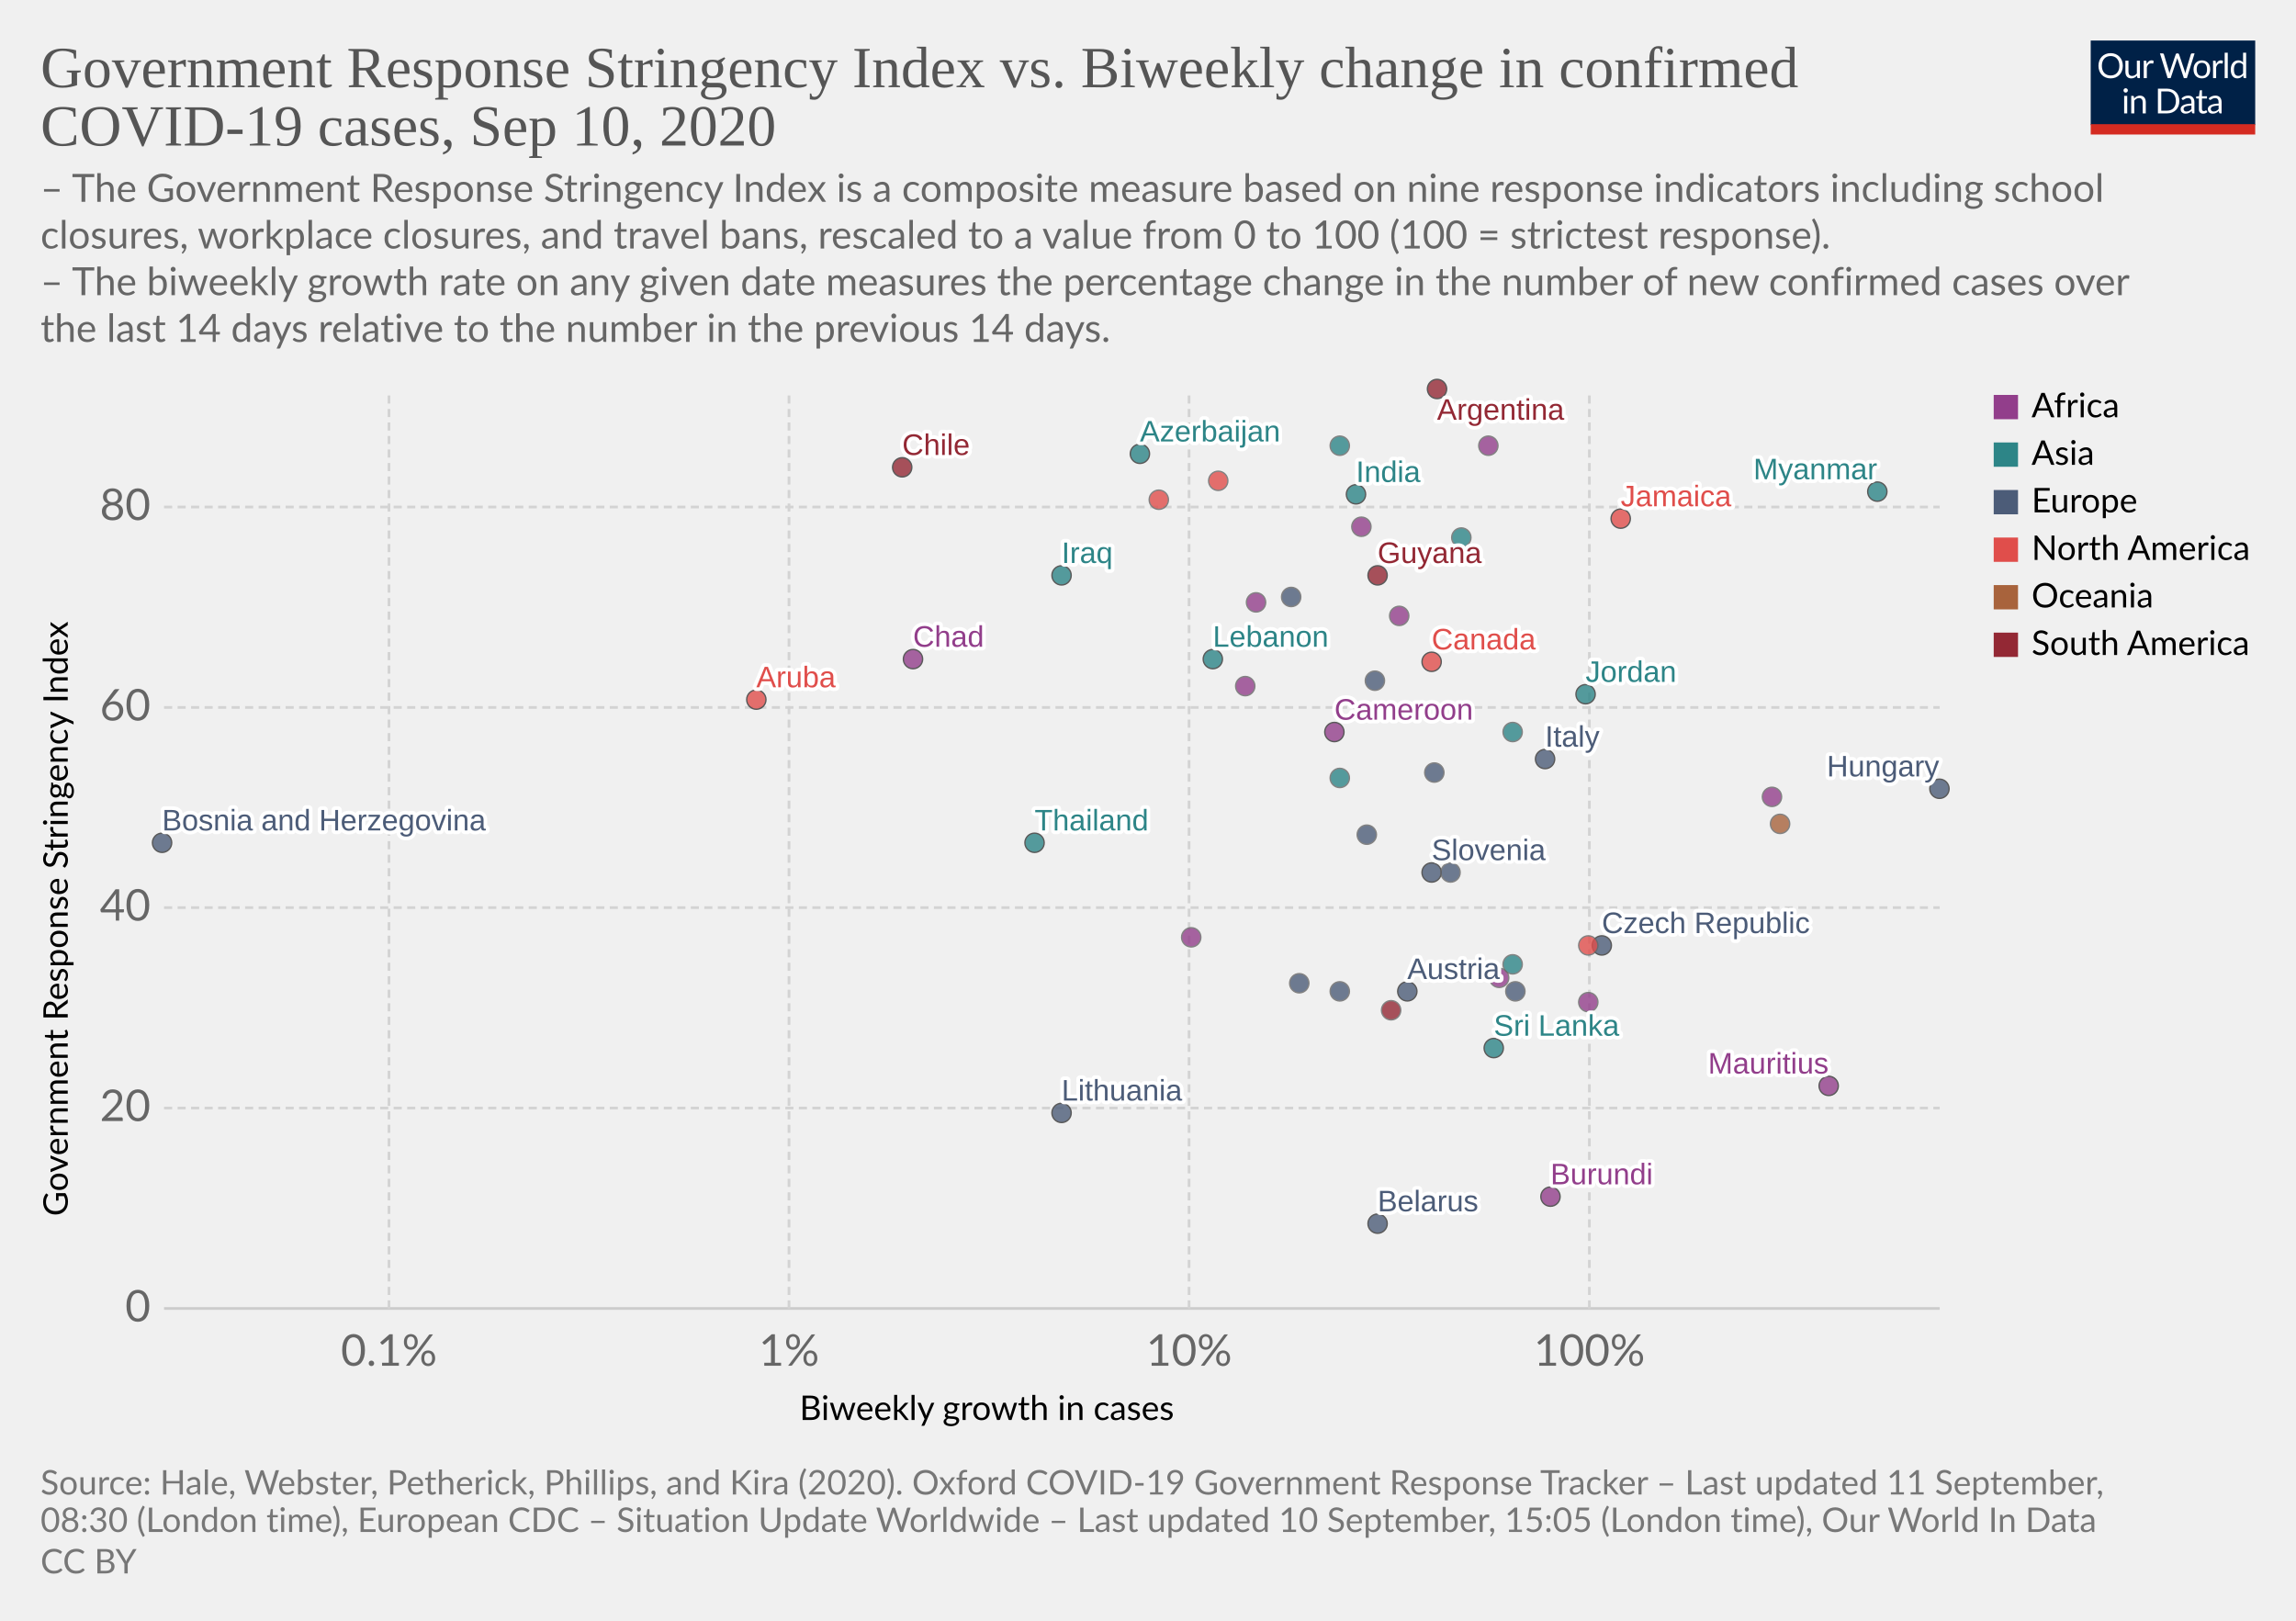
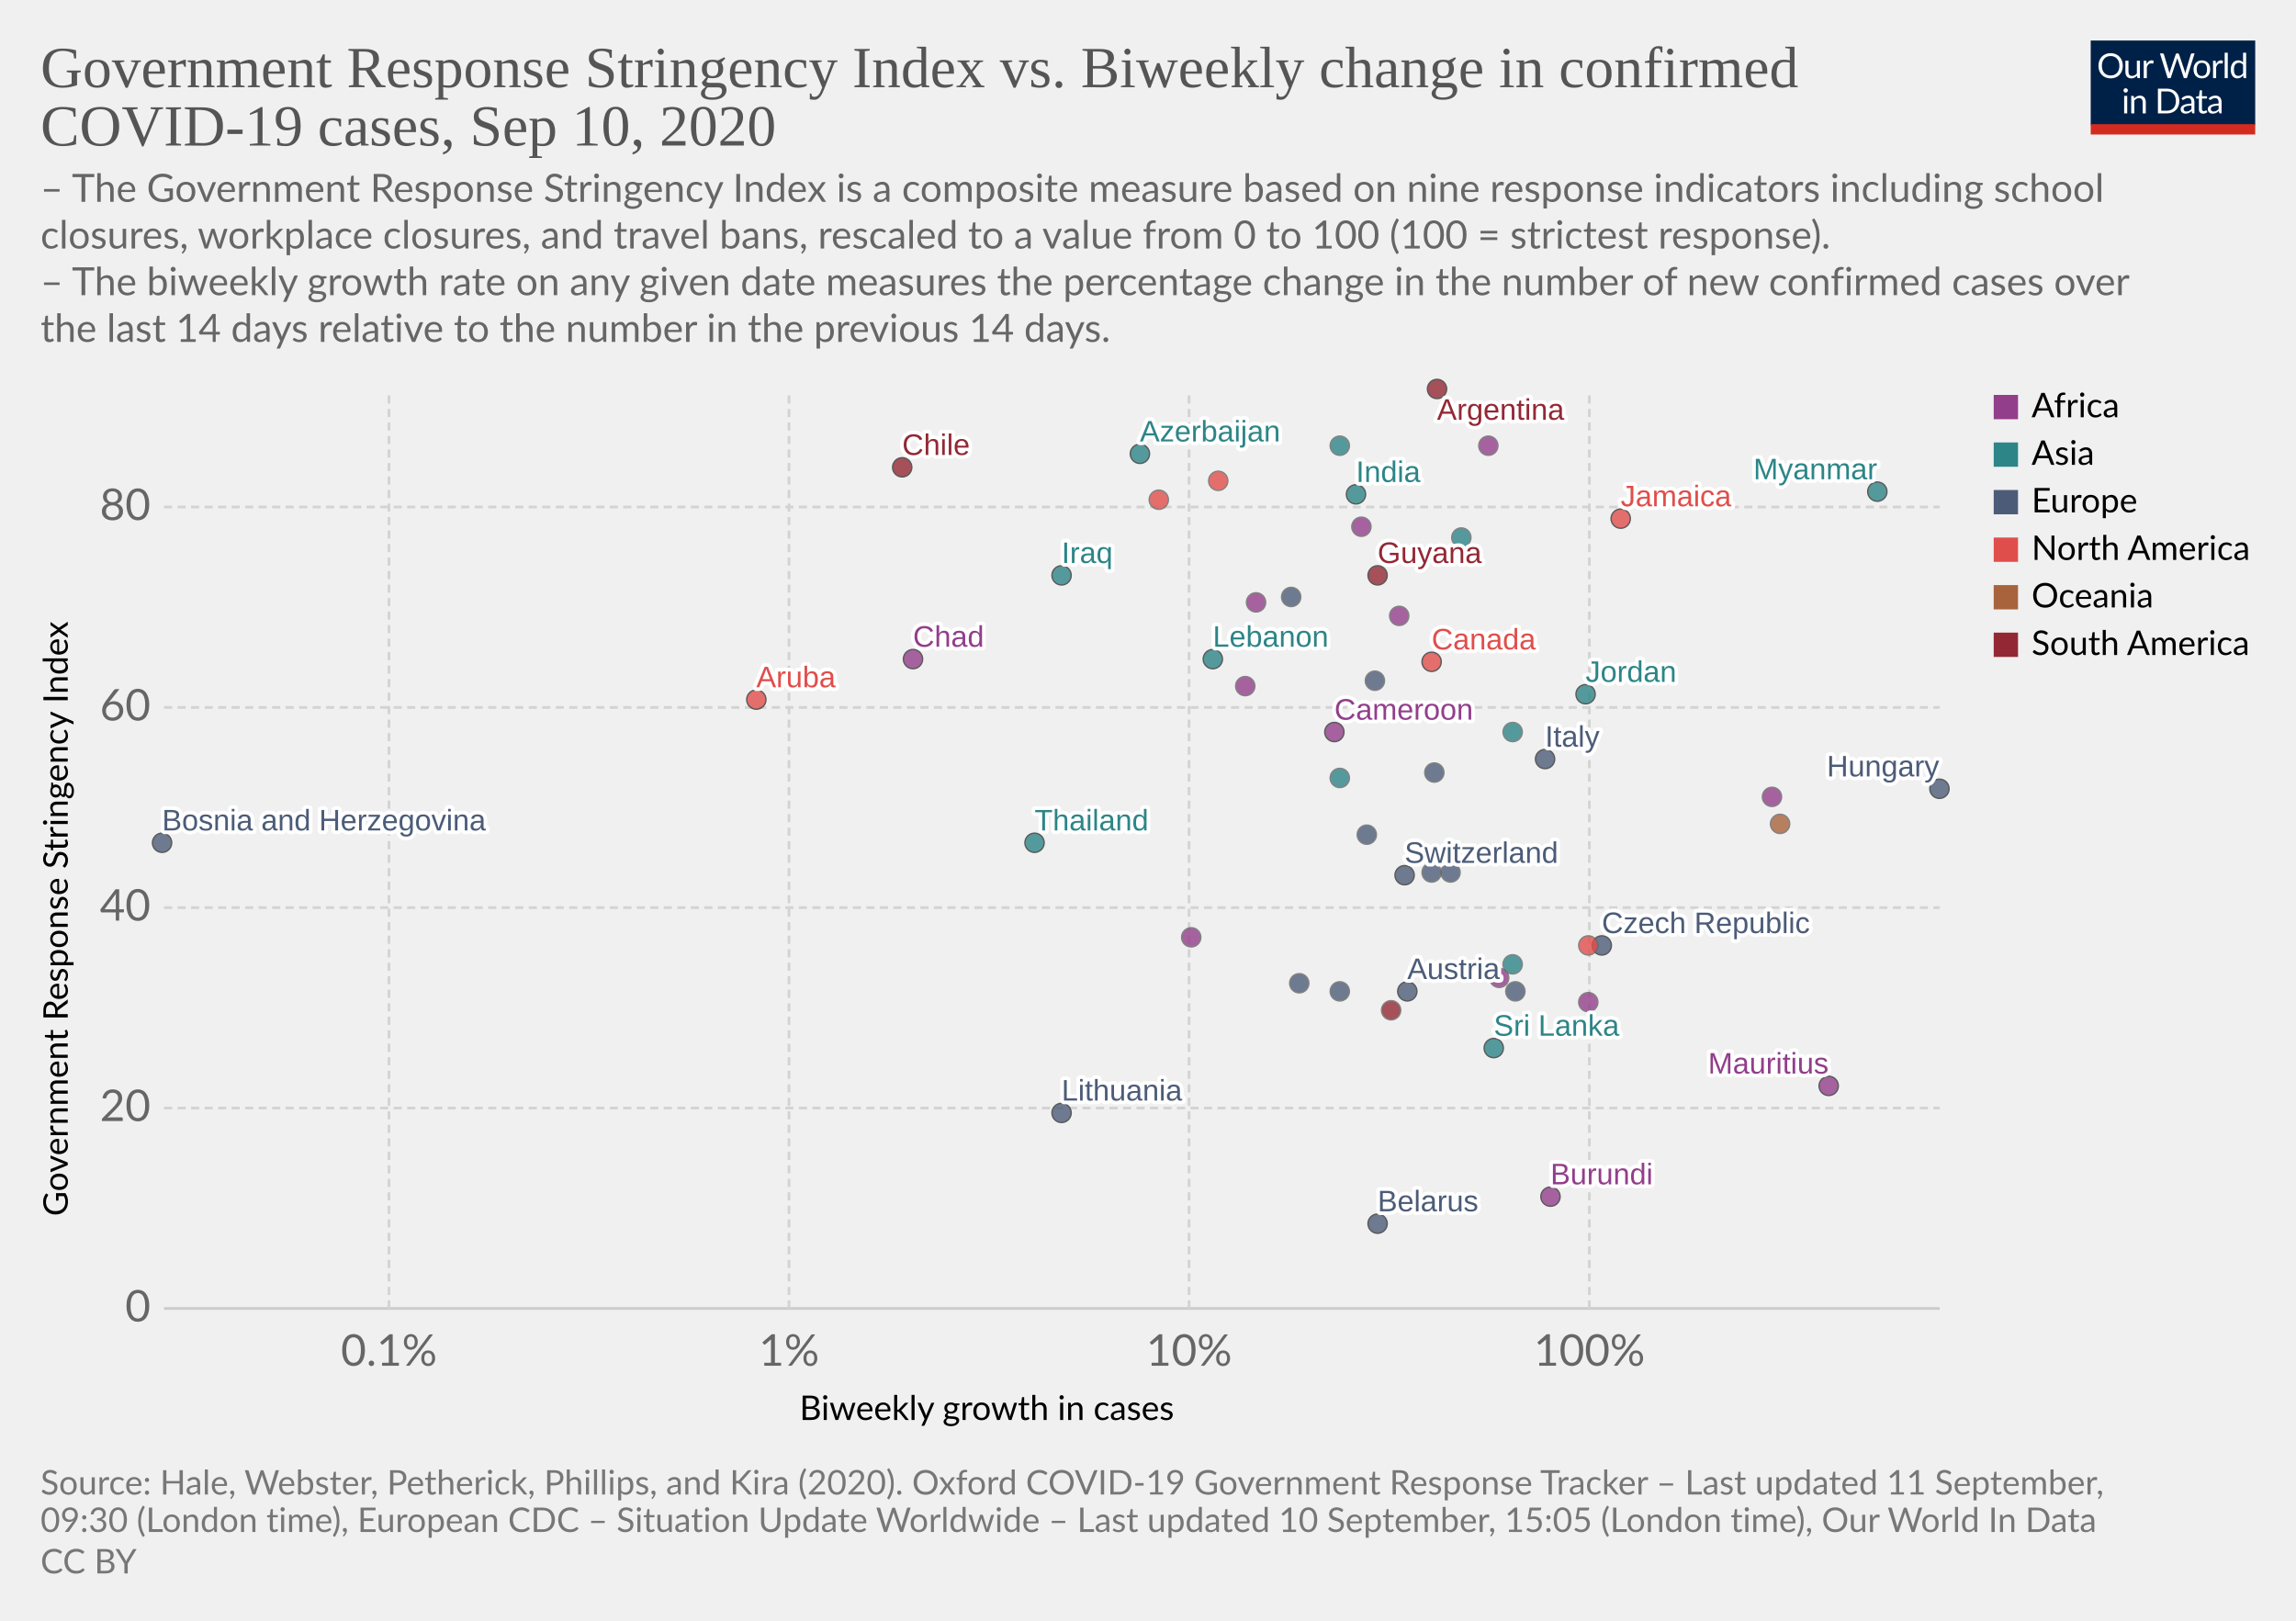
<svg xmlns="http://www.w3.org/2000/svg" version="1.1" style="background-color:#fff;-webkit-font-smoothing:antialiased" width="850" height="600" viewBox="0 0 850 600" font-family="Lato,'Helvetica Neue',Helvetica,Arial,sans-serif" font-size="18" text-rendering="optimizeLegibility">
  <g class="HeaderView">
    <g transform="matrix(.29 0 0 .29 774 15)">
      <svg width="210" height="120" viewBox="0 0 210 120" fill="none">
        <g clip-path="url(#clip0)">
          <path d="M0 0h210v107.89H0V0z" fill="#002147" />
          <path d="M40.98 32.25c0 2.36-.38 4.53-1.12 6.51a14.26 14.26 0 01-8.1 8.4c-1.9.78-4.02 1.17-6.34 1.17a16.6 16.6 0 01-6.33-1.17 14.31 14.31 0 01-8.08-8.4 18.29 18.29 0 01-1.12-6.51c0-2.36.38-4.53 1.12-6.5a14.32 14.32 0 018.07-8.44c1.92-.8 4.03-1.19 6.34-1.19 2.32 0 4.43.4 6.34 1.19 1.92.8 3.56 1.9 4.93 3.34a14.87 14.87 0 013.17 5.1 18.1 18.1 0 011.12 6.5zm-4.38 0c0-1.94-.26-3.68-.8-5.22a10.91 10.91 0 00-2.24-3.89 9.68 9.68 0 00-3.52-2.46 11.95 11.95 0 00-4.62-.86c-1.68 0-3.21.28-4.6.86a9.88 9.88 0 00-3.54 2.46 10.91 10.91 0 00-2.24 3.9c-.53 1.53-.8 3.27-.8 5.2 0 1.94.27 3.68.8 5.22a11.17 11.17 0 002.24 3.9 10.01 10.01 0 003.55 2.44c1.38.56 2.9.83 4.6.83 1.7 0 3.24-.27 4.61-.83a9.8 9.8 0 003.52-2.44 11.17 11.17 0 002.25-3.9c.53-1.54.8-3.28.8-5.21zm26.22-6.54V48H60.5c-.56 0-.9-.27-1.05-.81l-.31-2.4a12.45 12.45 0 01-3.26 2.6c-1.2.64-2.58.96-4.13.96-1.22 0-2.3-.2-3.24-.6a6.52 6.52 0 01-2.33-1.7 7.37 7.37 0 01-1.43-2.67c-.3-1.04-.46-2.2-.46-3.45V25.7h3.91v14.22c0 1.68.38 2.99 1.15 3.91.77.93 1.96 1.39 3.54 1.39 1.16 0 2.24-.27 3.23-.82a10.42 10.42 0 002.8-2.28V25.7h3.91zm8.61 4.47a9.94 9.94 0 012.6-3.56 5.64 5.64 0 013.76-1.3c.47 0 .92.05 1.34.15.44.1.83.27 1.17.49l-.3 2.92c-.09.37-.3.55-.66.55-.2 0-.5-.04-.9-.13a6.21 6.21 0 00-3.24.18c-.54.2-1.03.5-1.47.92-.42.4-.81.9-1.17 1.5-.33.58-.64 1.26-.92 2.02V48H67.7V25.71h2.25c.42 0 .72.08.88.25.16.16.27.44.33.83l.26 3.39zm61.16-13.7L122.75 48h-3.82l-7.99-24.05a21.95 21.95 0 01-.42-1.58 38.36 38.36 0 01-.44 1.58L102.05 48h-3.83L88.4 16.47h3.54c.38 0 .7.1.95.29.26.2.43.43.5.73l6.52 21.9c.1.4.2.83.28 1.28.1.46.2.94.29 1.46l.3-1.46c.12-.47.25-.9.38-1.27l7.41-21.91c.1-.25.26-.48.51-.69.27-.22.58-.33.95-.33h1.23c.38 0 .69.1.92.29.24.2.41.43.53.73l7.4 21.9a28.4 28.4 0 01.68 2.62 29.52 29.52 0 01.52-2.61l6.54-21.91c.07-.27.23-.5.48-.7.27-.21.58-.32.95-.32h3.32zm9.35 8.88c1.63 0 3.1.27 4.4.82a9.43 9.43 0 015.46 5.94c.5 1.4.74 2.98.74 4.73 0 1.76-.25 3.34-.74 4.75a9.43 9.43 0 01-5.46 5.92c-1.3.52-2.77.79-4.4.79-1.64 0-3.12-.27-4.44-.8a9.42 9.42 0 01-3.35-2.3c-.92-1-1.63-2.2-2.13-3.61-.49-1.41-.73-3-.73-4.75s.24-3.33.73-4.73c.5-1.43 1.2-2.64 2.13-3.63a9.4 9.4 0 013.35-2.31c1.32-.55 2.8-.82 4.44-.82zm0 19.89c2.2 0 3.84-.73 4.93-2.2 1.08-1.48 1.63-3.54 1.63-6.18 0-2.66-.55-4.72-1.63-6.2-1.09-1.49-2.73-2.23-4.93-2.23-1.12 0-2.09.2-2.93.57a5.7 5.7 0 00-2.06 1.65 7.5 7.5 0 00-1.24 2.67c-.26 1.04-.4 2.22-.4 3.54 0 2.64.55 4.7 1.64 6.18 1.1 1.47 2.76 2.2 4.99 2.2zm17.97-15.07a9.94 9.94 0 012.6-3.56 5.64 5.64 0 013.76-1.3c.47 0 .91.05 1.34.15.44.1.83.27 1.16.49l-.28 2.92c-.09.37-.31.55-.66.55-.2 0-.5-.04-.9-.13a6.2 6.2 0 00-3.24.18c-.54.2-1.03.5-1.47.92-.43.4-.82.9-1.17 1.5a13.1 13.1 0 00-.92 2.02V48h-3.94V25.71h2.24c.43 0 .72.08.88.25.17.16.28.44.33.83l.27 3.39zm15.04-14.59V48h-3.92V15.6h3.92zm19.55 15.43a6.22 6.22 0 00-2.38-2.05 6.7 6.7 0 00-2.86-.6c-2.07 0-3.66.75-4.77 2.23-1.12 1.48-1.68 3.6-1.68 6.33 0 1.46.13 2.7.38 3.74a7.29 7.29 0 001.1 2.56 4.35 4.35 0 001.78 1.45c.7.3 1.5.46 2.4.46 1.29 0 2.41-.3 3.36-.88a9.6 9.6 0 002.67-2.49V31.02zm3.91-15.43V48h-2.33c-.56 0-.9-.27-1.06-.81l-.35-2.71a12.13 12.13 0 01-3.25 2.77 8.28 8.28 0 01-4.23 1.06 7.31 7.31 0 01-6.14-2.9c-.73-.96-1.3-2.15-1.69-3.57a18.35 18.35 0 01.07-9.48 11.29 11.29 0 011.89-3.7 8.7 8.7 0 017.06-3.34 7.96 7.96 0 016.12 2.62V15.59h3.91zM46.61 70.71V93H42.7V70.71h3.91zm.84-7c0 .39-.08.75-.24 1.09a2.81 2.81 0 01-1.52 1.47 2.67 2.67 0 01-2.16 0 2.9 2.9 0 01-1.45-1.47 2.67 2.67 0 010-2.16c.15-.35.35-.65.6-.9.25-.27.53-.47.85-.62a2.67 2.67 0 012.16 0c.35.15.65.35.9.62.27.25.47.55.62.9.16.34.24.7.24 1.08zm7.97 10.24c.49-.54 1-1.04 1.54-1.48a9.85 9.85 0 013.66-1.84 8.96 8.96 0 015.43.35c.94.4 1.72.97 2.33 1.71a7.36 7.36 0 011.43 2.67c.32 1.04.49 2.19.49 3.45V93h-3.94V78.81c0-1.69-.4-3-1.17-3.92-.76-.93-1.93-1.4-3.5-1.4a6.6 6.6 0 00-3.25.83c-1 .56-1.92 1.31-2.77 2.27V93h-3.94V70.71h2.35c.56 0 .9.28 1.04.82l.3 2.42zm57.7 3.3c0 2.36-.37 4.5-1.11 6.44a14.3 14.3 0 01-3.17 4.98 14.1 14.1 0 01-4.93 3.2c-1.9.76-4.02 1.13-6.33 1.13H85.8V61.47h11.77c2.31 0 4.42.39 6.33 1.15a13.8 13.8 0 018.1 8.18 17.75 17.75 0 011.12 6.45zm-4.37 0c0-1.94-.26-3.67-.8-5.2a10.94 10.94 0 00-2.23-3.87 9.57 9.57 0 00-3.53-2.42 12.23 12.23 0 00-4.61-.83h-7.5v24.62h7.5c1.7 0 3.24-.28 4.61-.84a9.7 9.7 0 003.53-2.4 10.94 10.94 0 002.24-3.87c.53-1.53.8-3.26.8-5.2zm19.8 5.72c-1.8.06-3.34.2-4.62.44-1.26.22-2.3.51-3.1.88-.8.36-1.37.8-1.74 1.3-.35.5-.53 1.05-.53 1.67 0 .58.1 1.1.3 1.52a3 3 0 00.76 1.05c.34.27.73.46 1.17.6.45.11.94.17 1.45.17a7.28 7.28 0 003.5-.81 11.95 11.95 0 002.82-2.2v-4.62zm-12.65-9.11a12.73 12.73 0 013.98-2.66c1.43-.59 3-.88 4.73-.88 1.25 0 2.36.2 3.33.61a6.81 6.81 0 013.94 4.38c.33 1.04.5 2.19.5 3.43V93h-1.74a1.8 1.8 0 01-.88-.18c-.2-.13-.36-.38-.48-.74l-.44-2.12c-.59.55-1.16 1.03-1.72 1.46a9.48 9.48 0 01-3.74 1.7c-.69.15-1.46.23-2.3.23-.87 0-1.69-.12-2.45-.35a5.34 5.34 0 01-3.34-2.93 6.64 6.64 0 01-.49-2.64c0-.88.25-1.72.73-2.53a6.33 6.33 0 012.35-2.17c1.09-.63 2.5-1.15 4.25-1.54 1.75-.41 3.89-.65 6.42-.7v-1.75c0-1.73-.37-3.03-1.12-3.91-.75-.9-1.84-1.34-3.28-1.34-.97 0-1.78.12-2.44.37-.64.23-1.2.5-1.7.81l-1.23.82c-.33.23-.67.35-1 .35-.27 0-.5-.07-.69-.2a2.1 2.1 0 01-.48-.53l-.7-1.25zm27.67 19.5c-1.76 0-3.12-.5-4.07-1.48-.94-.98-1.41-2.4-1.41-4.25V74h-2.68a.9.9 0 01-.6-.2c-.16-.14-.24-.36-.24-.66v-1.56l3.65-.46.9-6.89a.9.9 0 01.29-.52.88.88 0 01.62-.22H142v7.67h6.44V74H142v13.38c0 .94.22 1.63.68 2.09.45.45 1.04.68 1.76.68a3.21 3.21 0 001.85-.53l.55-.35c.16-.12.3-.18.41-.18.2 0 .4.13.55.38l1.15 1.87a7.45 7.45 0 01-2.44 1.5c-.96.35-1.94.52-2.95.52zm19.68-10.4c-1.8.07-3.34.21-4.62.45-1.26.22-2.3.51-3.1.88-.8.36-1.37.8-1.74 1.3-.35.5-.53 1.05-.53 1.67 0 .58.1 1.1.3 1.52.18.42.44.77.76 1.05.34.27.73.46 1.17.6.45.11.94.17 1.45.17a7.3 7.3 0 003.5-.81 12.04 12.04 0 002.82-2.2v-4.62zm-12.65-9.1a12.72 12.72 0 013.99-2.66c1.42-.59 3-.88 4.72-.88 1.25 0 2.36.2 3.33.61a6.81 6.81 0 013.94 4.38c.33 1.04.5 2.19.5 3.43V93h-1.74a1.8 1.8 0 01-.88-.18c-.2-.13-.36-.38-.48-.74l-.44-2.12c-.59.55-1.16 1.03-1.72 1.46a9.48 9.48 0 01-3.74 1.7c-.69.15-1.46.23-2.3.23-.87 0-1.69-.12-2.45-.35a5.33 5.33 0 01-3.34-2.93 6.62 6.62 0 01-.49-2.64c0-.88.25-1.72.73-2.53a6.33 6.33 0 012.35-2.17c1.09-.63 2.5-1.15 4.25-1.54a31.2 31.2 0 016.42-.7v-1.75c0-1.73-.37-3.03-1.12-3.91-.75-.9-1.84-1.34-3.28-1.34-.97 0-1.78.12-2.44.37-.64.23-1.2.5-1.7.81-.46.3-.87.57-1.22.82-.34.23-.68.35-1.02.35-.26 0-.49-.07-.68-.2a1.88 1.88 0 01-.48-.53l-.7-1.25z" fill="#fff" />
          <path fill="#D42B21" d="M0 106.79h210V120H0z" />
        </g>
        <defs>
          <clipPath id="clip0">
            <path fill="#fff" d="M0 0h210v120H0z" />
          </clipPath>
        </defs>
      </svg>
    </g>
    <a href="https://ourworldindata.org/grapher/government-response-stringency-index-vs-biweekly-change-in-confirmed-covid-19-cases?year=latest&amp;time=latest" target="_blank" font-family="&quot;Playfair Display&quot;,Georgia,&quot;Times New Roman&quot;,serif">
      <text font-size="21.6" x="15" y="32.3" fill="#555">
        <tspan x="15" y="32.28">Government Response Stringency Index vs. Biweekly change in confirmed</tspan>
        <tspan x="15" y="53.88">COVID-19 cases, Sep 10, 2020</tspan>
      </text>
    </a>
    <text font-size="14.4" x="15" y="74.7" fill="#666">
      <tspan x="15" y="74.72">– The Government Response Stringency Index is a composite measure based on nine response indicators including school</tspan>
      <tspan x="15" y="92">closures, workplace closures, and travel bans, rescaled to a value from 0 to 100 (100 = strictest response).</tspan>
      <tspan x="15" y="109.28"> – The biweekly growth rate on any given date measures the percentage change in the number of new confirmed cases over</tspan>
      <tspan x="15" y="126.56">the last 14 days relative to the number in the previous 14 days.</tspan>
    </text>
  </g>
  <g class="ScatterPlot">
    <g class="DualAxisView">
      <g class="HorizontalAxis">
        <text font-size="12.6" x="296" y="525.7">
          <tspan x="295.99" y="525.68">Biweekly growth in cases</tspan>
        </text>
        <text x="144" y="505.6" fill="#666" text-anchor="middle" font-size="16.2">0.1%</text>
        <text x="292.1" y="505.6" fill="#666" text-anchor="middle" font-size="16.2">1%</text>
        <text x="440.2" y="505.6" fill="#666" text-anchor="middle" font-size="16.2">10%</text>
        <text x="588.4" y="505.6" fill="#666" text-anchor="middle" font-size="16.2">100%</text>
      </g>
      <g class="VerticalAxis">
        <text font-size="12.6" x="-450.2" y="25.1" transform="rotate(-90)">
          <tspan x="-450.2" y="25.08">Government Response Stringency Index</tspan>
        </text>
        <text x="55.74" y="484.4" fill="#666" dominant-baseline="middle" text-anchor="end" font-size="16.2">0</text>
        <text x="55.74" y="410.2" fill="#666" dominant-baseline="middle" text-anchor="end" font-size="16.2">20</text>
        <text x="55.74" y="336" fill="#666" dominant-baseline="middle" text-anchor="end" font-size="16.2">40</text>
        <text x="55.74" y="261.9" fill="#666" dominant-baseline="middle" text-anchor="end" font-size="16.2">60</text>
        <text x="55.74" y="187.7" fill="#666" dominant-baseline="middle" text-anchor="end" font-size="16.2">80</text>
      </g>
      <g class="AxisGridLines horizontalLines">
        <path stroke="#ccc" d="M60.74 484.4h657.35" />
        <path stroke="#d3d3d3" stroke-dasharray="3,2" d="M60.74 410.2h657.35M60.74 336h657.35M60.74 261.9h657.35M60.74 187.7h657.35" />
      </g>
      <g class="AxisGridLines verticalLines" stroke="#d3d3d3" stroke-dasharray="3,2">
        <path d="M144 484.4v-340M292.1 484.4v-340M440.2 484.4v-340M588.4 484.4v-340" />
      </g>
    </g>
    <g class="PointsWithLabels clickable" clip-path="url(#a)" font-family="Arial, sans-serif">
      <path fill="rgba(255,255,255,0)" d="M60.74 144.4h657.35v340H60.74z" />
      <defs>
        <clipPath id="a">
          <path d="M50.74 134.4h677.35v360H50.74z" />
        </clipPath>
      </defs>
      <g class="key-Argentina_0">
        <circle cx="532" cy="144" r="3.57" fill="#932834" opacity=".8" stroke="#333" stroke-width=".5" />
      </g>
      <g class="key-Austria_0">
        <circle cx="521" cy="367" r="3.57" fill="#4C5C78" opacity=".8" stroke="#333" stroke-width=".5" />
      </g>
      <g class="key-Azerbaijan_0">
        <circle cx="422" cy="168" r="3.57" fill="#2D8587" opacity=".8" stroke="#333" stroke-width=".5" />
      </g>
      <g class="key-Belarus_0">
        <circle cx="510" cy="453" r="3.57" fill="#4C5C78" opacity=".8" stroke="#333" stroke-width=".5" />
      </g>
      <g class="key-Canada_0">
        <circle cx="530" cy="245" r="3.57" fill="#E04E4B" opacity=".8" stroke="#333" stroke-width=".5" />
      </g>
+       <g class="key-Switzerland_0">
+         <circle cx="520" cy="324" r="3.57" fill="#4C5C78" opacity=".8" stroke="#333" stroke-width=".5" />
+       </g>
      <g class="key-Chile_0">
        <circle cx="334" cy="173" r="3.57" fill="#932834" opacity=".8" stroke="#333" stroke-width=".5" />
      </g>
      <g class="key-Czech-Republic_0">
        <circle cx="593" cy="350" r="3.57" fill="#4C5C78" opacity=".8" stroke="#333" stroke-width=".5" />
      </g>
      <g class="key-Ukraine_0">
        <circle cx="509" cy="252" r="3.57" fill="#4C5C78" opacity=".8" stroke="#666" stroke-width=".5" />
      </g>
      <g class="key-Bosnia-and-Herzegovina_0">
        <circle cx="60" cy="312" r="3.57" fill="#4C5C78" opacity=".8" stroke="#333" stroke-width=".5" />
      </g>
      <g class="key-Cameroon_0">
        <circle cx="494" cy="271" r="3.57" fill="#923E8B" opacity=".8" stroke="#333" stroke-width=".5" />
      </g>
      <g class="key-Cote-d__0027Ivoire_0">
        <circle cx="555" cy="362" r="3.57" fill="#923E8B" opacity=".8" stroke="#666" stroke-width=".5" />
      </g>
      <g class="key-Jamaica_0">
        <circle cx="600" cy="192" r="3.57" fill="#E04E4B" opacity=".8" stroke="#333" stroke-width=".5" />
      </g>
      <g class="key-Turkey_0">
        <circle cx="496" cy="288" r="3.57" fill="#2D8587" opacity=".8" stroke="#666" stroke-width=".5" />
      </g>
      <g class="key-Aruba_0">
        <circle cx="280" cy="259" r="3.57" fill="#E04E4B" opacity=".8" stroke="#333" stroke-width=".5" />
      </g>
      <g class="key-Trinidad-and-Tobago_0">
        <circle cx="429" cy="185" r="3.57" fill="#E04E4B" opacity=".8" stroke="#666" stroke-width=".5" />
      </g>
      <g class="key-Denmark_0">
        <circle cx="531" cy="286" r="3.57" fill="#4C5C78" opacity=".8" stroke="#666" stroke-width=".5" />
      </g>
      <g class="key-Finland_0">
        <circle cx="481" cy="364" r="3.57" fill="#4C5C78" opacity=".8" stroke="#666" stroke-width=".5" />
      </g>
      <g class="key-Guyana_0">
        <circle cx="510" cy="213" r="3.57" fill="#932834" opacity=".8" stroke="#333" stroke-width=".5" />
      </g>
      <g class="key-Honduras_0">
        <circle cx="451" cy="178" r="3.57" fill="#E04E4B" opacity=".8" stroke="#666" stroke-width=".5" />
      </g>
      <g class="key-Croatia_0">
        <circle cx="496" cy="367" r="3.57" fill="#4C5C78" opacity=".8" stroke="#666" stroke-width=".5" />
      </g>
      <g class="key-Hungary_0">
        <circle cx="718" cy="292" r="3.57" fill="#4C5C78" opacity=".8" stroke="#333" stroke-width=".5" />
      </g>
      <g class="key-India_0">
        <circle cx="502" cy="183" r="3.57" fill="#2D8587" opacity=".8" stroke="#333" stroke-width=".5" />
      </g>
      <g class="key-Ireland_0">
        <circle cx="478" cy="221" r="3.57" fill="#4C5C78" opacity=".8" stroke="#666" stroke-width=".5" />
      </g>
      <g class="key-Iraq_0">
        <circle cx="393" cy="213" r="3.57" fill="#2D8587" opacity=".8" stroke="#333" stroke-width=".5" />
      </g>
      <g class="key-Israel_0">
        <circle cx="560" cy="357" r="3.57" fill="#2D8587" opacity=".8" stroke="#666" stroke-width=".5" />
      </g>
      <g class="key-Italy_0">
        <circle cx="572" cy="281" r="3.57" fill="#4C5C78" opacity=".8" stroke="#333" stroke-width=".5" />
      </g>
+       <g class="key-Slovenia_0">
+         <circle cx="530" cy="323" r="3.57" fill="#4C5C78" opacity=".8" stroke="#666" stroke-width=".5" />
+       </g>
+       <g class="key-Thailand_0">
+         <circle cx="383" cy="312" r="3.57" fill="#2D8587" opacity=".8" stroke="#333" stroke-width=".5" />
+       </g>
+       <g class="key-Democratic-Republic-of-Congo_0">
+         <circle cx="441" cy="347" r="3.57" fill="#923E8B" opacity=".8" stroke="#666" stroke-width=".5" />
+       </g>
+       <g class="key-Latvia_0">
+         <circle cx="537" cy="323" r="3.57" fill="#4C5C78" opacity=".8" stroke="#666" stroke-width=".5" />
+       </g>
+       <g class="key-Morocco_0">
+         <circle cx="465" cy="223" r="3.57" fill="#923E8B" opacity=".8" stroke="#666" stroke-width=".5" />
+       </g>
+       <g class="key-Mauritius_0">
+         <circle cx="677" cy="402" r="3.57" fill="#923E8B" opacity=".8" stroke="#333" stroke-width=".5" />
+       </g>
+       <g class="key-Chad_0">
+         <circle cx="338" cy="244" r="3.57" fill="#923E8B" opacity=".8" stroke="#333" stroke-width=".5" />
+       </g>
+       <g class="key-Cape-Verde_0">
+         <circle cx="518" cy="228" r="3.57" fill="#923E8B" opacity=".8" stroke="#666" stroke-width=".5" />
+       </g>
+       <g class="key-Dominica_0">
+         <circle cx="588" cy="350" r="3.57" fill="#E04E4B" opacity=".8" stroke="#666" stroke-width=".5" />
+       </g>
+       <g class="key-Mozambique_0">
+         <circle cx="461" cy="254" r="3.57" fill="#923E8B" opacity=".8" stroke="#666" stroke-width=".5" />
+       </g>
+       <g class="key-Libya_0">
+         <circle cx="551" cy="165" r="3.57" fill="#923E8B" opacity=".8" stroke="#666" stroke-width=".5" />
+       </g>
+       <g class="key-Burundi_0">
+         <circle cx="574" cy="443" r="3.57" fill="#923E8B" opacity=".8" stroke="#333" stroke-width=".5" />
+       </g>
+       <g class="key-South-Sudan_0">
+         <circle cx="504" cy="195" r="3.57" fill="#923E8B" opacity=".8" stroke="#666" stroke-width=".5" />
+       </g>
      <g class="key-Jordan_0">
        <circle cx="587" cy="257" r="3.57" fill="#2D8587" opacity=".8" stroke="#333" stroke-width=".5" />
-       </g>
-       <g class="key-Slovenia_0">
-         <circle cx="530" cy="323" r="3.57" fill="#4C5C78" opacity=".8" stroke="#333" stroke-width=".5" />
-       </g>
-       <g class="key-Thailand_0">
-         <circle cx="383" cy="312" r="3.57" fill="#2D8587" opacity=".8" stroke="#333" stroke-width=".5" />
-       </g>
-       <g class="key-Democratic-Republic-of-Congo_0">
-         <circle cx="441" cy="347" r="3.57" fill="#923E8B" opacity=".8" stroke="#666" stroke-width=".5" />
-       </g>
-       <g class="key-Latvia_0">
-         <circle cx="537" cy="323" r="3.57" fill="#4C5C78" opacity=".8" stroke="#666" stroke-width=".5" />
-       </g>
-       <g class="key-Morocco_0">
-         <circle cx="465" cy="223" r="3.57" fill="#923E8B" opacity=".8" stroke="#666" stroke-width=".5" />
-       </g>
-       <g class="key-Mauritius_0">
-         <circle cx="677" cy="402" r="3.57" fill="#923E8B" opacity=".8" stroke="#333" stroke-width=".5" />
-       </g>
-       <g class="key-Chad_0">
-         <circle cx="338" cy="244" r="3.57" fill="#923E8B" opacity=".8" stroke="#333" stroke-width=".5" />
-       </g>
-       <g class="key-Cape-Verde_0">
-         <circle cx="518" cy="228" r="3.57" fill="#923E8B" opacity=".8" stroke="#666" stroke-width=".5" />
-       </g>
-       <g class="key-Dominica_0">
-         <circle cx="588" cy="350" r="3.57" fill="#E04E4B" opacity=".8" stroke="#666" stroke-width=".5" />
-       </g>
-       <g class="key-Mozambique_0">
-         <circle cx="461" cy="254" r="3.57" fill="#923E8B" opacity=".8" stroke="#666" stroke-width=".5" />
-       </g>
-       <g class="key-Libya_0">
-         <circle cx="551" cy="165" r="3.57" fill="#923E8B" opacity=".8" stroke="#666" stroke-width=".5" />
-       </g>
-       <g class="key-Burundi_0">
-         <circle cx="574" cy="443" r="3.57" fill="#923E8B" opacity=".8" stroke="#333" stroke-width=".5" />
-       </g>
-       <g class="key-South-Sudan_0">
-         <circle cx="504" cy="195" r="3.57" fill="#923E8B" opacity=".8" stroke="#666" stroke-width=".5" />
      </g>
      <g class="key-Lebanon_0">
        <circle cx="449" cy="244" r="3.57" fill="#2D8587" opacity=".8" stroke="#333" stroke-width=".5" />
      </g>
      <g class="key-Sri-Lanka_0">
        <circle cx="553" cy="388" r="3.57" fill="#2D8587" opacity=".8" stroke="#333" stroke-width=".5" />
      </g>
      <g class="key-Lithuania_0">
        <circle cx="393" cy="412" r="3.57" fill="#4C5C78" opacity=".8" stroke="#333" stroke-width=".5" />
      </g>
      <g class="key-Myanmar_0">
        <circle cx="695" cy="182" r="3.57" fill="#2D8587" opacity=".8" stroke="#333" stroke-width=".5" />
      </g>
      <g class="key-Malaysia_0">
        <circle cx="560" cy="271" r="3.57" fill="#2D8587" opacity=".8" stroke="#666" stroke-width=".5" />
      </g>
      <g class="key-Netherlands_0">
        <circle cx="506" cy="309" r="3.57" fill="#4C5C78" opacity=".8" stroke="#666" stroke-width=".5" />
      </g>
      <g class="key-Norway_0">
        <circle cx="561" cy="367" r="3.57" fill="#4C5C78" opacity=".8" stroke="#666" stroke-width=".5" />
      </g>
      <g class="key-Nepal_0">
        <circle cx="541" cy="199" r="3.57" fill="#2D8587" opacity=".8" stroke="#666" stroke-width=".5" />
      </g>
      <g class="key-Oman_0">
        <circle cx="496" cy="165" r="3.57" fill="#2D8587" opacity=".8" stroke="#666" stroke-width=".5" />
      </g>
      <g class="key-Uruguay_0">
        <circle cx="515" cy="374" r="3.57" fill="#932834" opacity=".8" stroke="#666" stroke-width=".5" />
      </g>
      <g class="key-Congo_0">
        <circle cx="656" cy="295" r="3.57" fill="#923E8B" opacity=".8" stroke="#666" stroke-width=".5" />
      </g>
      <g class="key-Somalia_0">
        <circle cx="588" cy="371" r="3.57" fill="#923E8B" opacity=".8" stroke="#666" stroke-width=".5" />
      </g>
      <g class="key-Fiji_0">
        <circle cx="659" cy="305" r="3.57" fill="#A8633C" opacity=".8" stroke="#666" stroke-width=".5" />
      </g>
      <g class="backgroundLabels" fill="#333" font-size="11" font-weight="400">
        <text x="532" y="155.4" fill="#fff" stroke="#fff" stroke-linecap="round" stroke-linejoin="round" stroke-width=".25em">Argentina</text>
        <text x="532" y="155.4" fill="#932834">Argentina</text>
        <text x="521" y="362.43" fill="#fff" stroke="#fff" stroke-linecap="round" stroke-linejoin="round" stroke-width=".25em">Austria</text>
        <text x="521" y="362.43" fill="#4C5C78">Austria</text>
        <text x="422" y="163.43" fill="#fff" stroke="#fff" stroke-linecap="round" stroke-linejoin="round" stroke-width=".25em">Azerbaijan</text>
        <text x="422" y="163.43" fill="#2D8587">Azerbaijan</text>
        <text x="510" y="448.43" fill="#fff" stroke="#fff" stroke-linecap="round" stroke-linejoin="round" stroke-width=".25em">Belarus</text>
        <text x="510" y="448.43" fill="#4C5C78">Belarus</text>
        <text x="530" y="240.43" fill="#fff" stroke="#fff" stroke-linecap="round" stroke-linejoin="round" stroke-width=".25em">Canada</text>
        <text x="530" y="240.43" fill="#E04E4B">Canada</text>
+         <text x="520" y="319.43" fill="#fff" stroke="#fff" stroke-linecap="round" stroke-linejoin="round" stroke-width=".25em">Switzerland</text>
+         <text x="520" y="319.43" fill="#4C5C78">Switzerland</text>
        <text x="334" y="168.43" fill="#fff" stroke="#fff" stroke-linecap="round" stroke-linejoin="round" stroke-width=".25em">Chile</text>
        <text x="334" y="168.43" fill="#932834">Chile</text>
        <text x="593" y="345.43" fill="#fff" stroke="#fff" stroke-linecap="round" stroke-linejoin="round" stroke-width=".25em">Czech Republic</text>
        <text x="593" y="345.43" fill="#4C5C78">Czech Republic</text>
        <text x="60" y="307.43" fill="#fff" stroke="#fff" stroke-linecap="round" stroke-linejoin="round" stroke-width=".25em">Bosnia and Herzegovina</text>
        <text x="60" y="307.43" fill="#4C5C78">Bosnia and Herzegovina</text>
        <text x="494" y="266.43" fill="#fff" stroke="#fff" stroke-linecap="round" stroke-linejoin="round" stroke-width=".25em">Cameroon</text>
        <text x="494" y="266.43" fill="#923E8B">Cameroon</text>
        <text x="600" y="187.43" fill="#fff" stroke="#fff" stroke-linecap="round" stroke-linejoin="round" stroke-width=".25em">Jamaica</text>
        <text x="600" y="187.43" fill="#E04E4B">Jamaica</text>
        <text x="280" y="254.43" fill="#fff" stroke="#fff" stroke-linecap="round" stroke-linejoin="round" stroke-width=".25em">Aruba</text>
        <text x="280" y="254.43" fill="#E04E4B">Aruba</text>
        <text x="510" y="208.43" fill="#fff" stroke="#fff" stroke-linecap="round" stroke-linejoin="round" stroke-width=".25em">Guyana</text>
        <text x="510" y="208.43" fill="#932834">Guyana</text>
        <text x="676.31" y="287.43" fill="#fff" stroke="#fff" stroke-linecap="round" stroke-linejoin="round" stroke-width=".25em">Hungary</text>
        <text x="676.31" y="287.43" fill="#4C5C78">Hungary</text>
        <text x="502" y="178.43" fill="#fff" stroke="#fff" stroke-linecap="round" stroke-linejoin="round" stroke-width=".25em">India</text>
        <text x="502" y="178.43" fill="#2D8587">India</text>
        <text x="393" y="208.43" fill="#fff" stroke="#fff" stroke-linecap="round" stroke-linejoin="round" stroke-width=".25em">Iraq</text>
        <text x="393" y="208.43" fill="#2D8587">Iraq</text>
        <text x="572" y="276.43" fill="#fff" stroke="#fff" stroke-linecap="round" stroke-linejoin="round" stroke-width=".25em">Italy</text>
        <text x="572" y="276.43" fill="#4C5C78">Italy</text>
-         <text x="587" y="252.43" fill="#fff" stroke="#fff" stroke-linecap="round" stroke-linejoin="round" stroke-width=".25em">Jordan</text>
-         <text x="587" y="252.43" fill="#2D8587">Jordan</text>
-         <text x="530" y="318.43" fill="#fff" stroke="#fff" stroke-linecap="round" stroke-linejoin="round" stroke-width=".25em">Slovenia</text>
-         <text x="530" y="318.43" fill="#4C5C78">Slovenia</text>
        <text x="383" y="307.43" fill="#fff" stroke="#fff" stroke-linecap="round" stroke-linejoin="round" stroke-width=".25em">Thailand</text>
        <text x="383" y="307.43" fill="#2D8587">Thailand</text>
        <text x="632.34" y="397.43" fill="#fff" stroke="#fff" stroke-linecap="round" stroke-linejoin="round" stroke-width=".25em">Mauritius</text>
        <text x="632.34" y="397.43" fill="#923E8B">Mauritius</text>
        <text x="338" y="239.43" fill="#fff" stroke="#fff" stroke-linecap="round" stroke-linejoin="round" stroke-width=".25em">Chad</text>
        <text x="338" y="239.43" fill="#923E8B">Chad</text>
        <text x="574" y="438.43" fill="#fff" stroke="#fff" stroke-linecap="round" stroke-linejoin="round" stroke-width=".25em">Burundi</text>
        <text x="574" y="438.43" fill="#923E8B">Burundi</text>
+         <text x="587" y="252.43" fill="#fff" stroke="#fff" stroke-linecap="round" stroke-linejoin="round" stroke-width=".25em">Jordan</text>
+         <text x="587" y="252.43" fill="#2D8587">Jordan</text>
        <text x="449" y="239.43" fill="#fff" stroke="#fff" stroke-linecap="round" stroke-linejoin="round" stroke-width=".25em">Lebanon</text>
        <text x="449" y="239.43" fill="#2D8587">Lebanon</text>
        <text x="553" y="383.43" fill="#fff" stroke="#fff" stroke-linecap="round" stroke-linejoin="round" stroke-width=".25em">Sri Lanka</text>
        <text x="553" y="383.43" fill="#2D8587">Sri Lanka</text>
        <text x="393" y="407.43" fill="#fff" stroke="#fff" stroke-linecap="round" stroke-linejoin="round" stroke-width=".25em">Lithuania</text>
        <text x="393" y="407.43" fill="#4C5C78">Lithuania</text>
        <text x="649.13" y="177.43" fill="#fff" stroke="#fff" stroke-linecap="round" stroke-linejoin="round" stroke-width=".25em">Myanmar</text>
        <text x="649.13" y="177.43" fill="#2D8587">Myanmar</text>
      </g>
    </g>
    <g class="ScatterColorLegend clickable" cursor="pointer">
      <g class="legendMark">
        <path fill="#923E8B" d="M738.09 146.2h9v9h-9z" />
        <text font-size="12.6" x="752.1" y="154.5">
          <tspan x="752.09" y="154.48">Africa</tspan>
        </text>
      </g>
      <g class="legendMark">
        <path fill="#2D8587" d="M738.09 163.8h9v9h-9z" />
        <text font-size="12.6" x="752.1" y="172.1">
          <tspan x="752.09" y="172.08">Asia</tspan>
        </text>
      </g>
      <g class="legendMark">
        <path fill="#4C5C78" d="M738.09 181.4h9v9h-9z" />
        <text font-size="12.6" x="752.1" y="189.7">
          <tspan x="752.09" y="189.68">Europe</tspan>
        </text>
      </g>
      <g class="legendMark">
        <path fill="#E04E4B" d="M738.09 199h9v9h-9z" />
        <text font-size="12.6" x="752.1" y="207.3">
          <tspan x="752.09" y="207.28">North America</tspan>
        </text>
      </g>
      <g class="legendMark">
        <path fill="#A8633C" d="M738.09 216.6h9v9h-9z" />
        <text font-size="12.6" x="752.1" y="224.9">
          <tspan x="752.09" y="224.88">Oceania</tspan>
        </text>
      </g>
      <g class="legendMark">
        <path fill="#932834" d="M738.09 234.2h9v9h-9z" />
        <text font-size="12.6" x="752.1" y="242.5">
          <tspan x="752.09" y="242.48">South America</tspan>
        </text>
      </g>
    </g>
  </g>
  <g class="SourcesFooter" fill="#777">
    <g class="clickable" fill="#777">
      <text font-size="12.6" x="15" y="553.3">
        <tspan x="15" y="553.28">Source: Hale, Webster, Petherick, Phillips, and Kira (2020). Oxford COVID-19 Government Response Tracker – Last updated 11 September,</tspan>
-         <tspan x="15" y="567.14">08:30 (London time), European CDC – Situation Update Worldwide – Last updated 10 September, 15:05 (London time), Our World In Data</tspan>
+         <tspan x="15" y="567.14">09:30 (London time), European CDC – Situation Update Worldwide – Last updated 10 September, 15:05 (London time), Our World In Data</tspan>
      </text>
    </g>
    <text font-size="12.6" x="15" y="582.5">
      <tspan x="15" y="582.48">
        <a class="cclogo" href="http://creativecommons.org/licenses/by/4.0/deed.en_US" target="_blank" fill="#777">CC BY</a>
      </tspan>
    </text>
  </g>
</svg>
